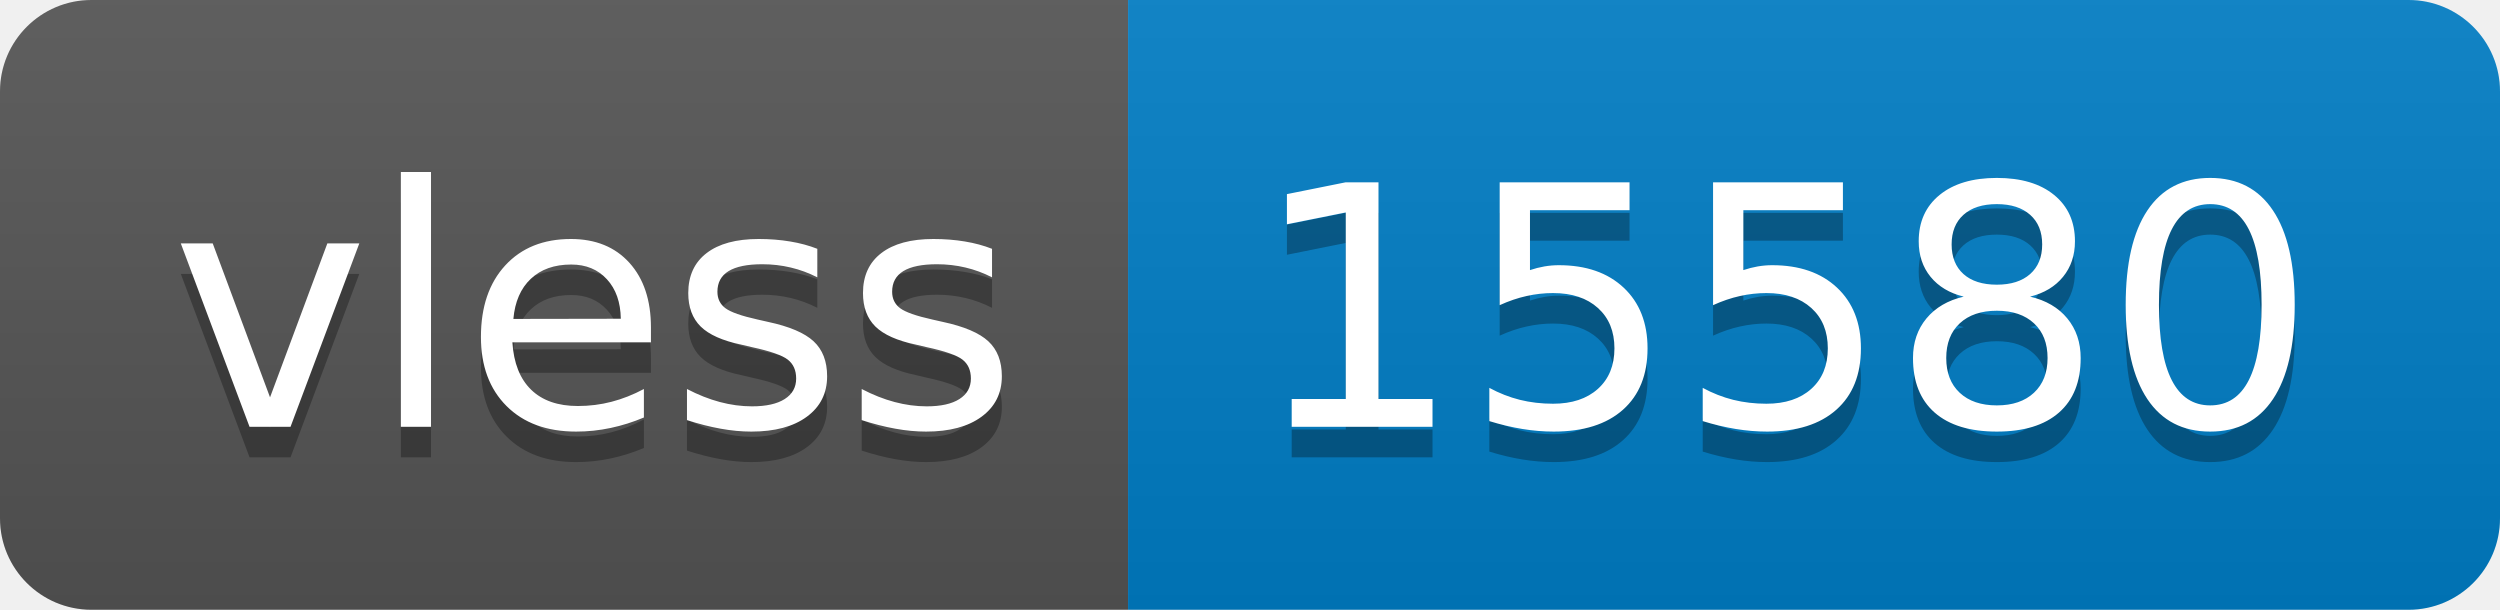
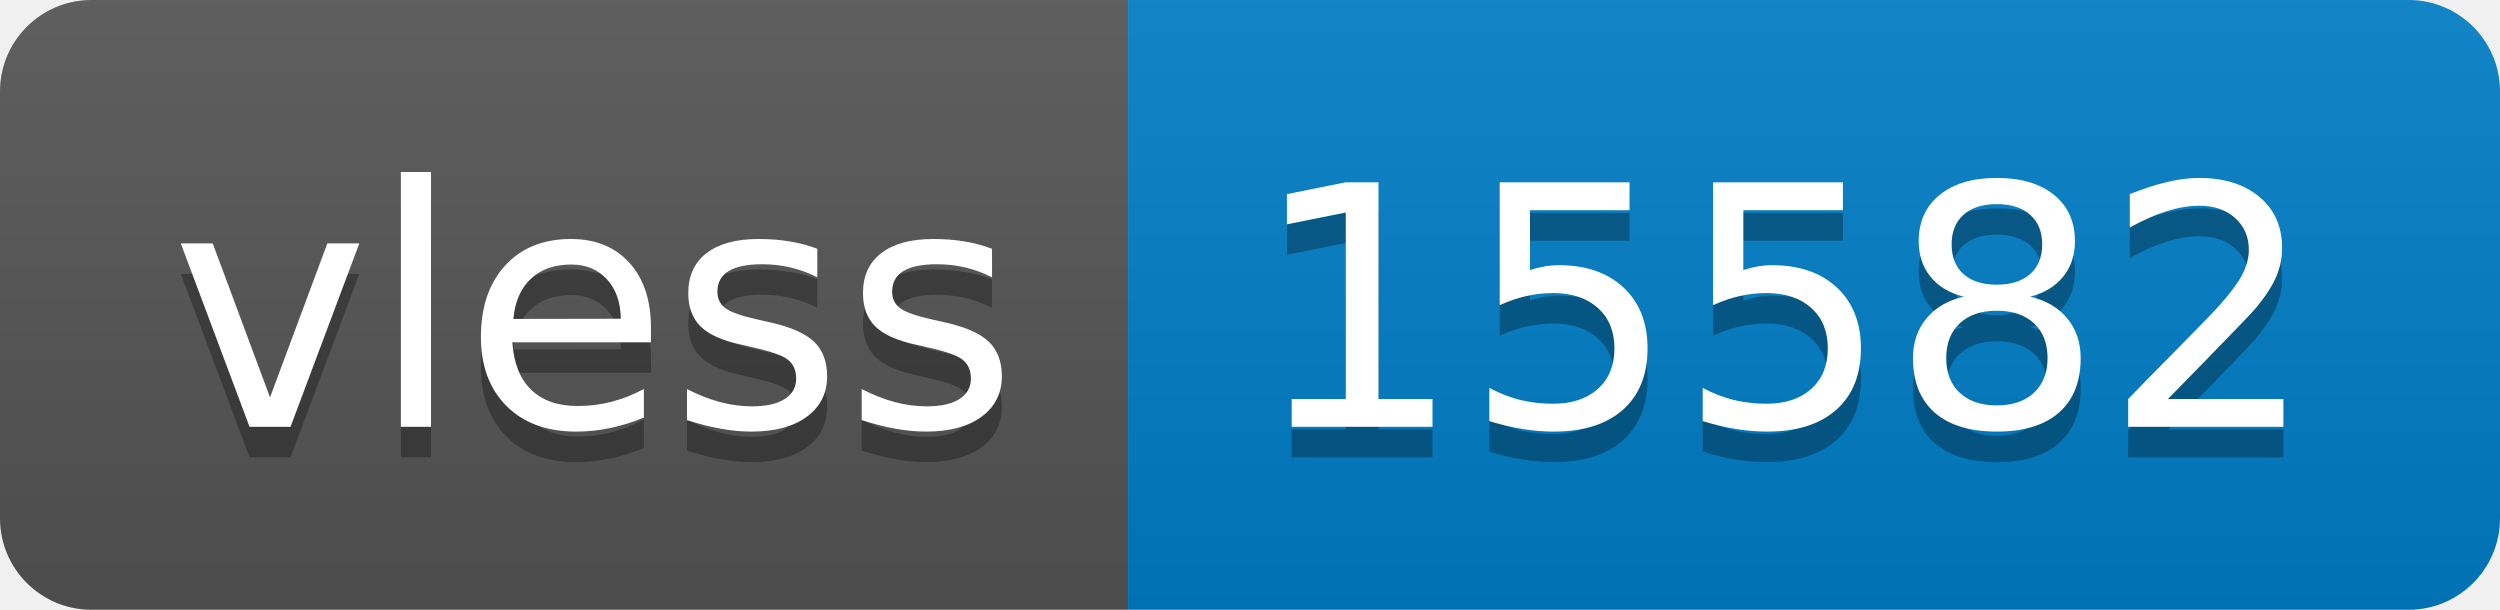
- <svg xmlns="http://www.w3.org/2000/svg" width="82" height="20" role="img" aria-label="vless: 15580">
+ <svg xmlns="http://www.w3.org/2000/svg" width="82" height="20" role="img" aria-label="vless: 15582">
  <linearGradient id="s" x2="0" y2="100%">
    <stop offset="0" stop-color="#bbb" stop-opacity=".1" />
    <stop offset="1" stop-opacity=".1" />
  </linearGradient>
  <clipPath id="r">
    <rect width="82" height="20" rx="3" fill="#fff" />
  </clipPath>
  <g clip-path="url(#r)">
    <rect width="37" height="20" fill="#555" />
    <rect x="37" width="45" height="20" fill="#007ec6" />
    <rect width="82" height="20" fill="url(#s)" />
  </g>
  <g fill="#fff" text-anchor="middle" font-family="Verdana,Geneva,DejaVu Sans,sans-serif" text-rendering="geometricPrecision" font-size="110">
    <text aria-hidden="true" x="195" y="150" fill="#010101" fill-opacity=".3" transform="scale(.1)" textLength="270">vless</text>
    <text x="195" y="140" transform="scale(.1)" fill="#fff" textLength="270">vless</text>
-     <text aria-hidden="true" x="585" y="150" fill="#010101" fill-opacity=".3" transform="scale(.1)" textLength="350">15580</text>
-     <text x="585" y="140" transform="scale(.1)" fill="#fff" textLength="350">15580</text>
+     <text aria-hidden="true" x="585" y="150" fill="#010101" fill-opacity=".3" transform="scale(.1)" textLength="350">15582</text>
+     <text x="585" y="140" transform="scale(.1)" fill="#fff" textLength="350">15582</text>
  </g>
</svg>
